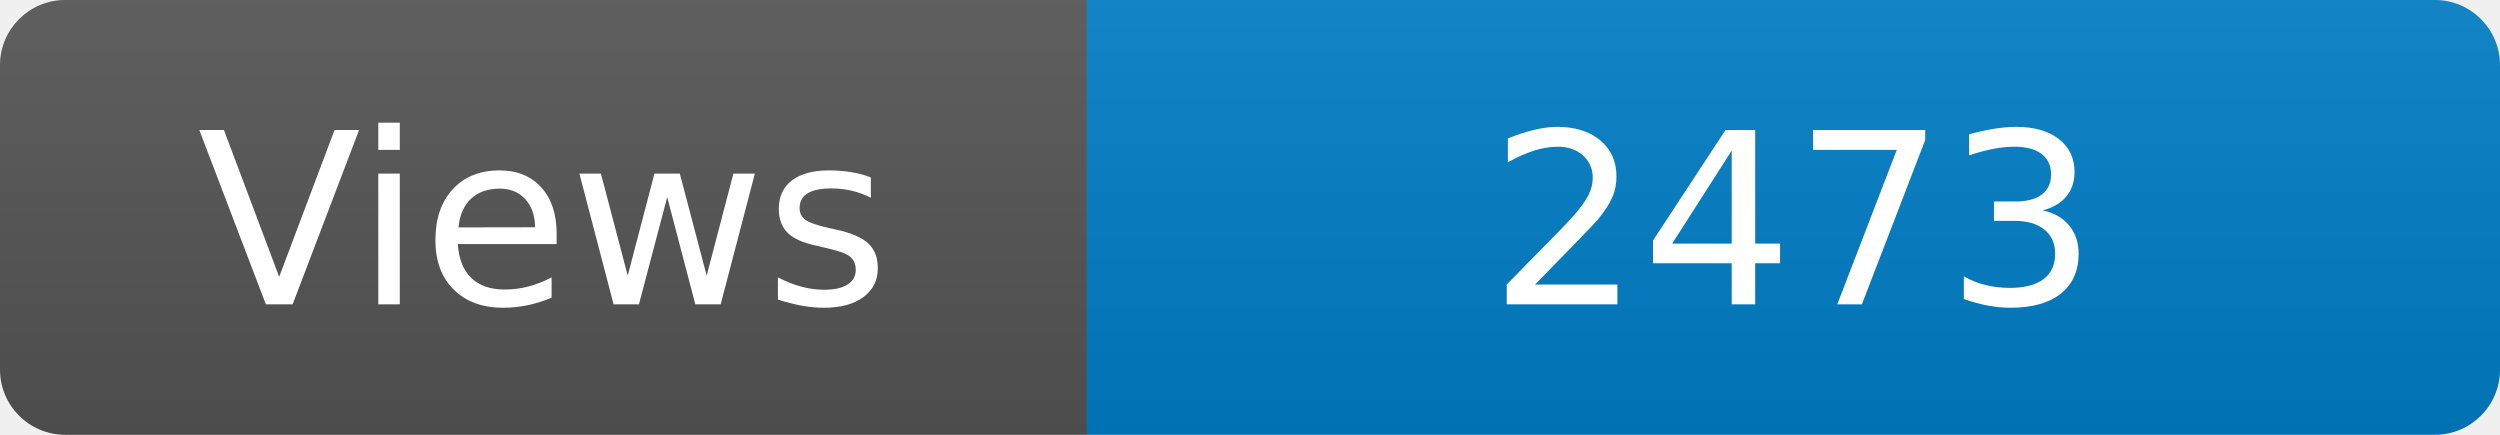
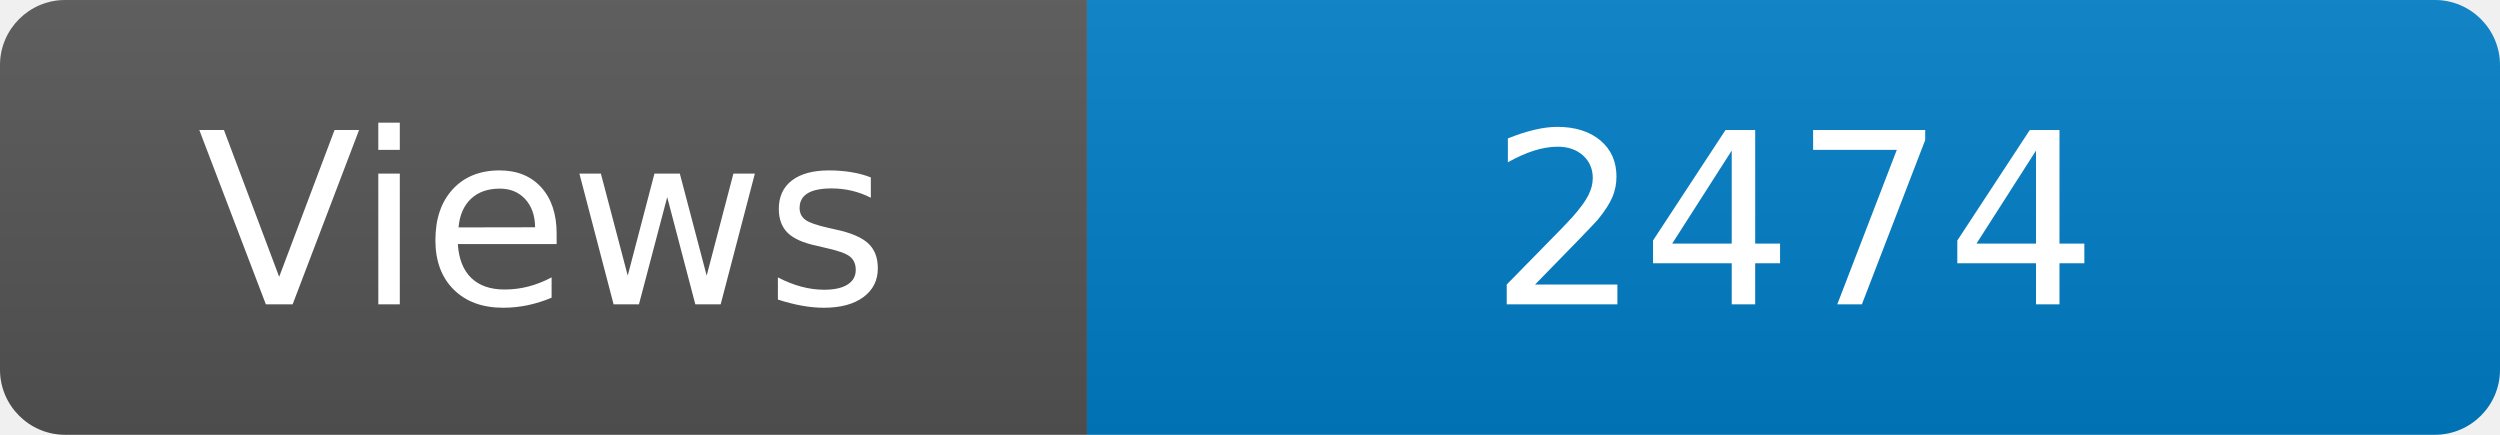
<svg xmlns="http://www.w3.org/2000/svg" width="115" height="20" role="img" aria-label="Maintained?: yes">
  <linearGradient id="s" x2="0" y2="100%">
    <stop offset="0" stop-color="#bbb" stop-opacity=".1" />
    <stop offset="1" stop-opacity=".1" />
  </linearGradient>
  <clipPath id="r">
    <rect width="115" height="20" rx="3" fill="#fff" />
  </clipPath>
  <g clip-path="url(#r)">
    <rect width="50" height="20" fill="#555" />
    <rect x="50" width="160" height="20" fill="#007ec6" />
    <rect width="115" height="20" fill="url(#s)" />
  </g>
  <g fill="#fff" text-anchor="middle" font-family="Verdana,Geneva,DejaVu Sans,sans-serif" font-size="110">
    <text x="250" y="140" transform="scale(.1)" fill="#fff">Views</text>
-     <text x="825" y="140" transform="scale(.1)" fill="#fff">2473</text>
+     <text x="825" y="140" transform="scale(.1)" fill="#fff">2474</text>
  </g>
</svg>
